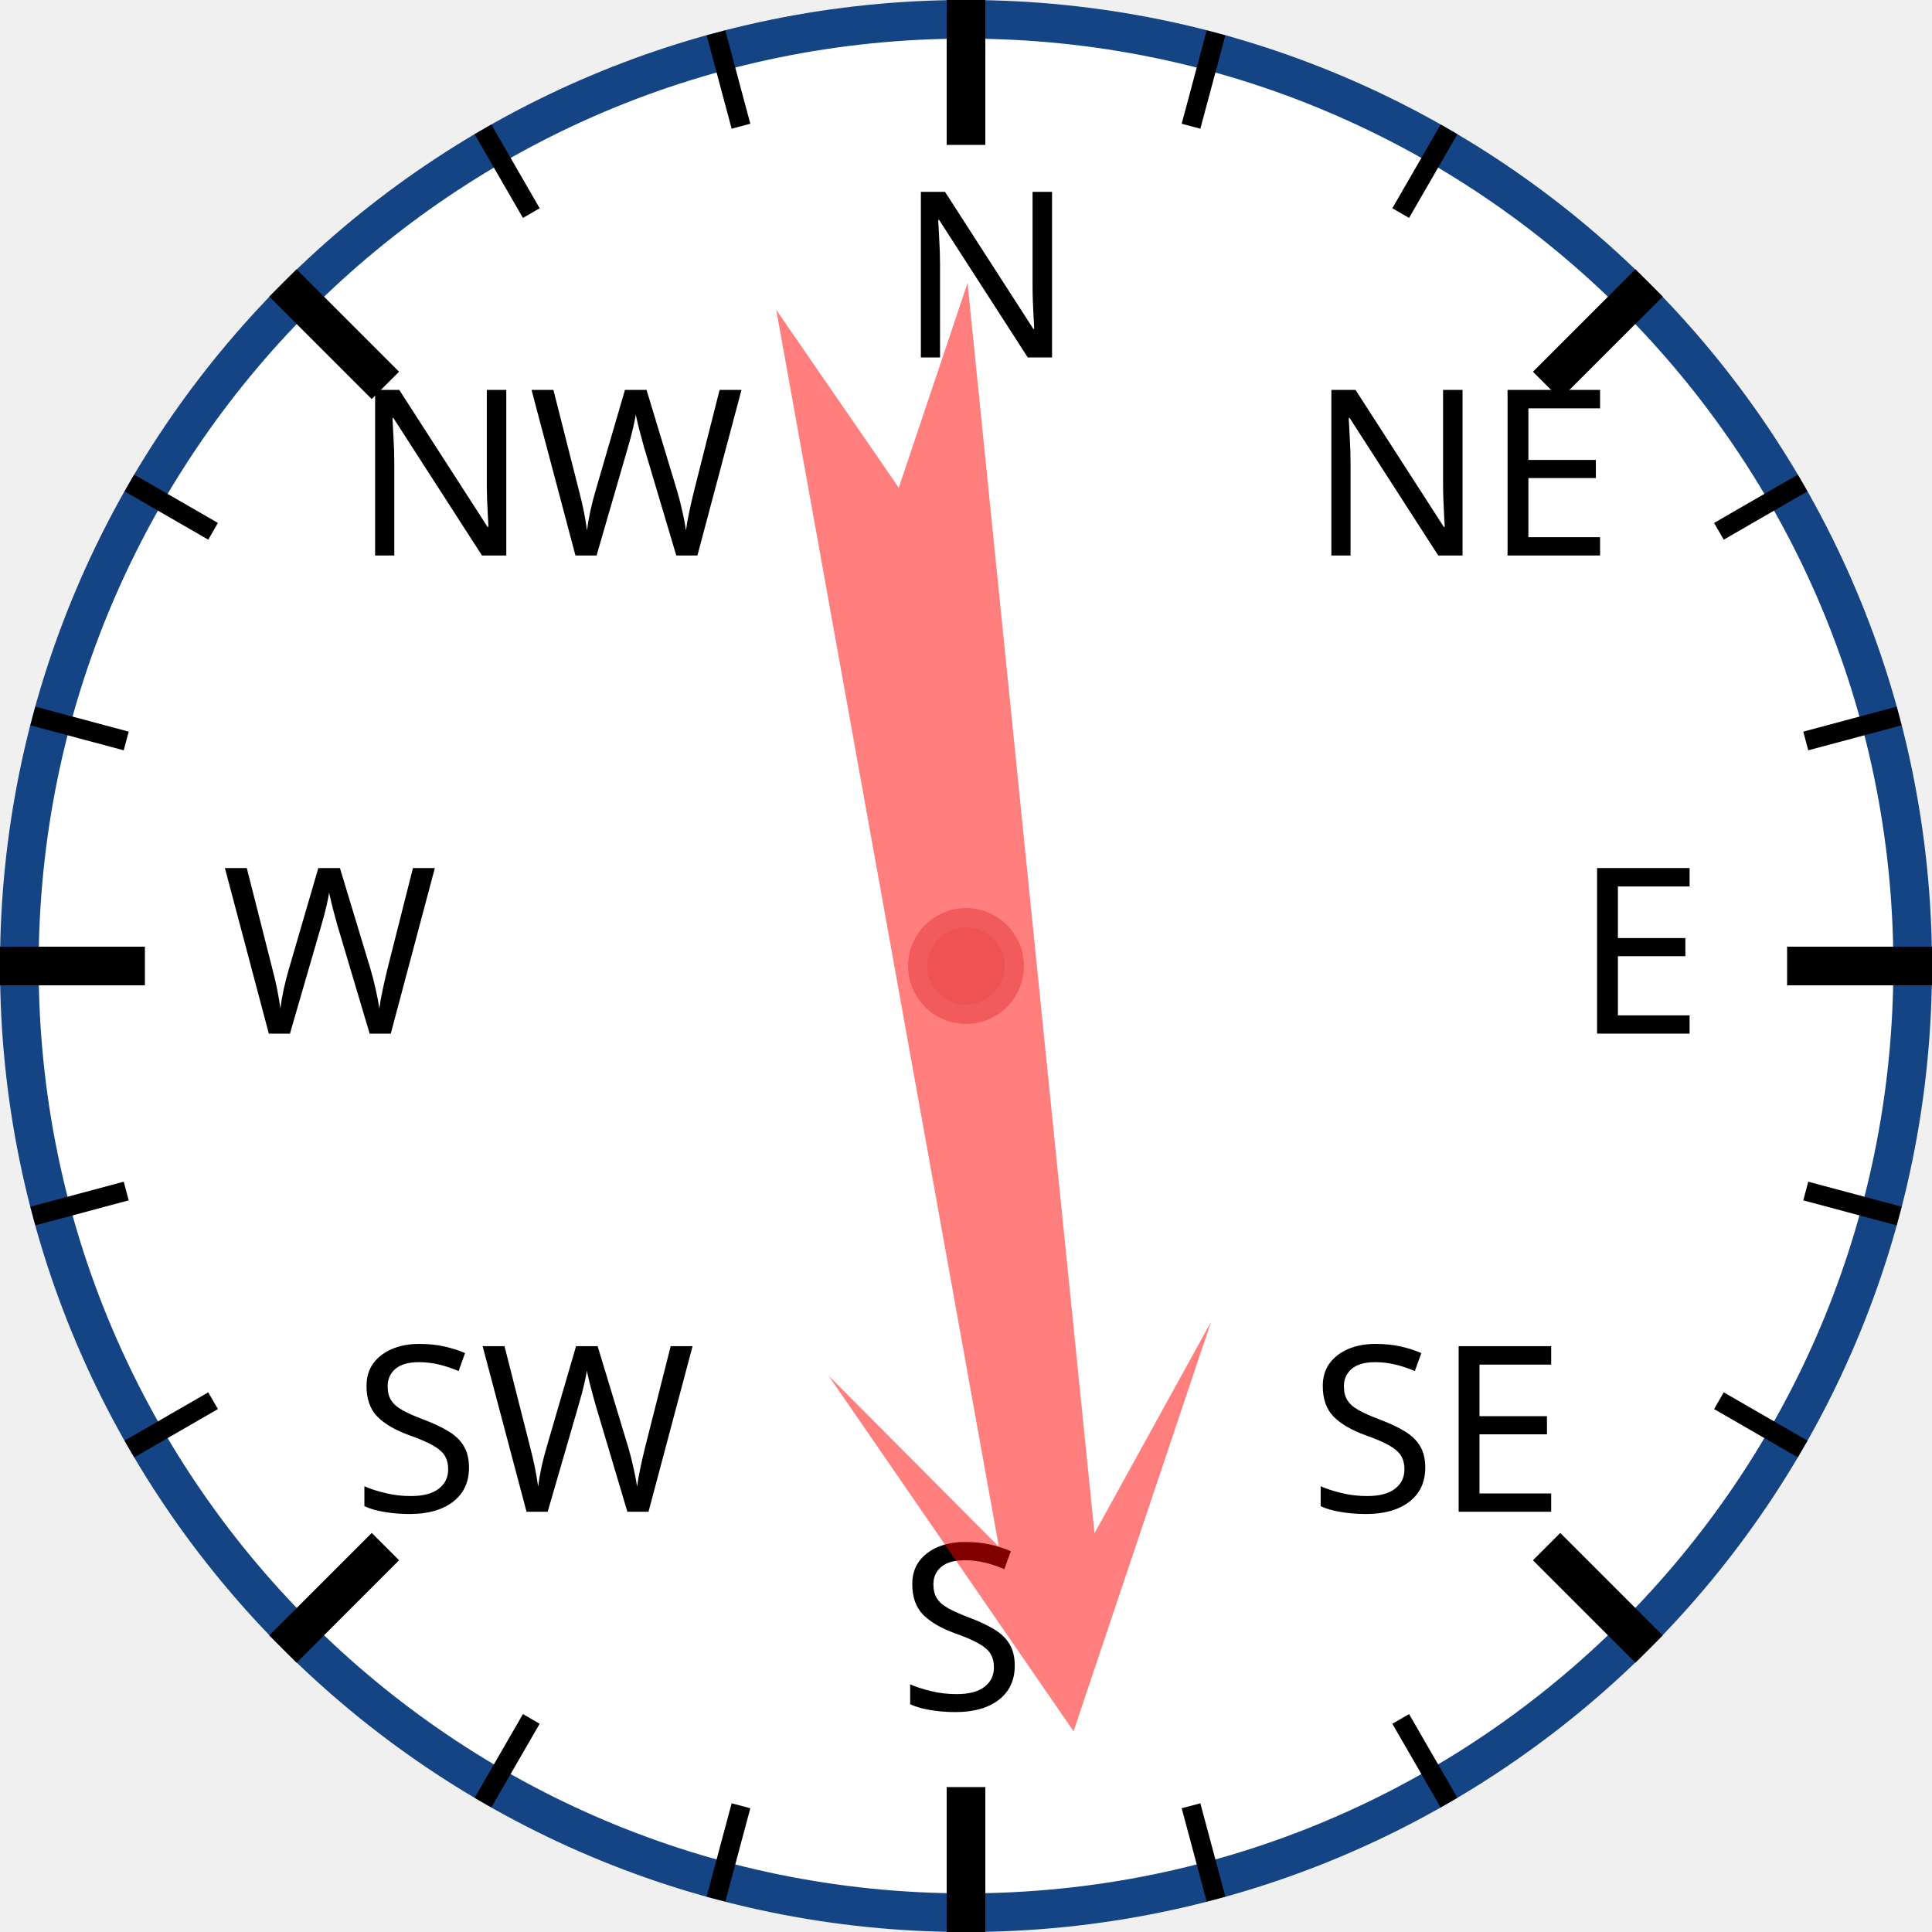
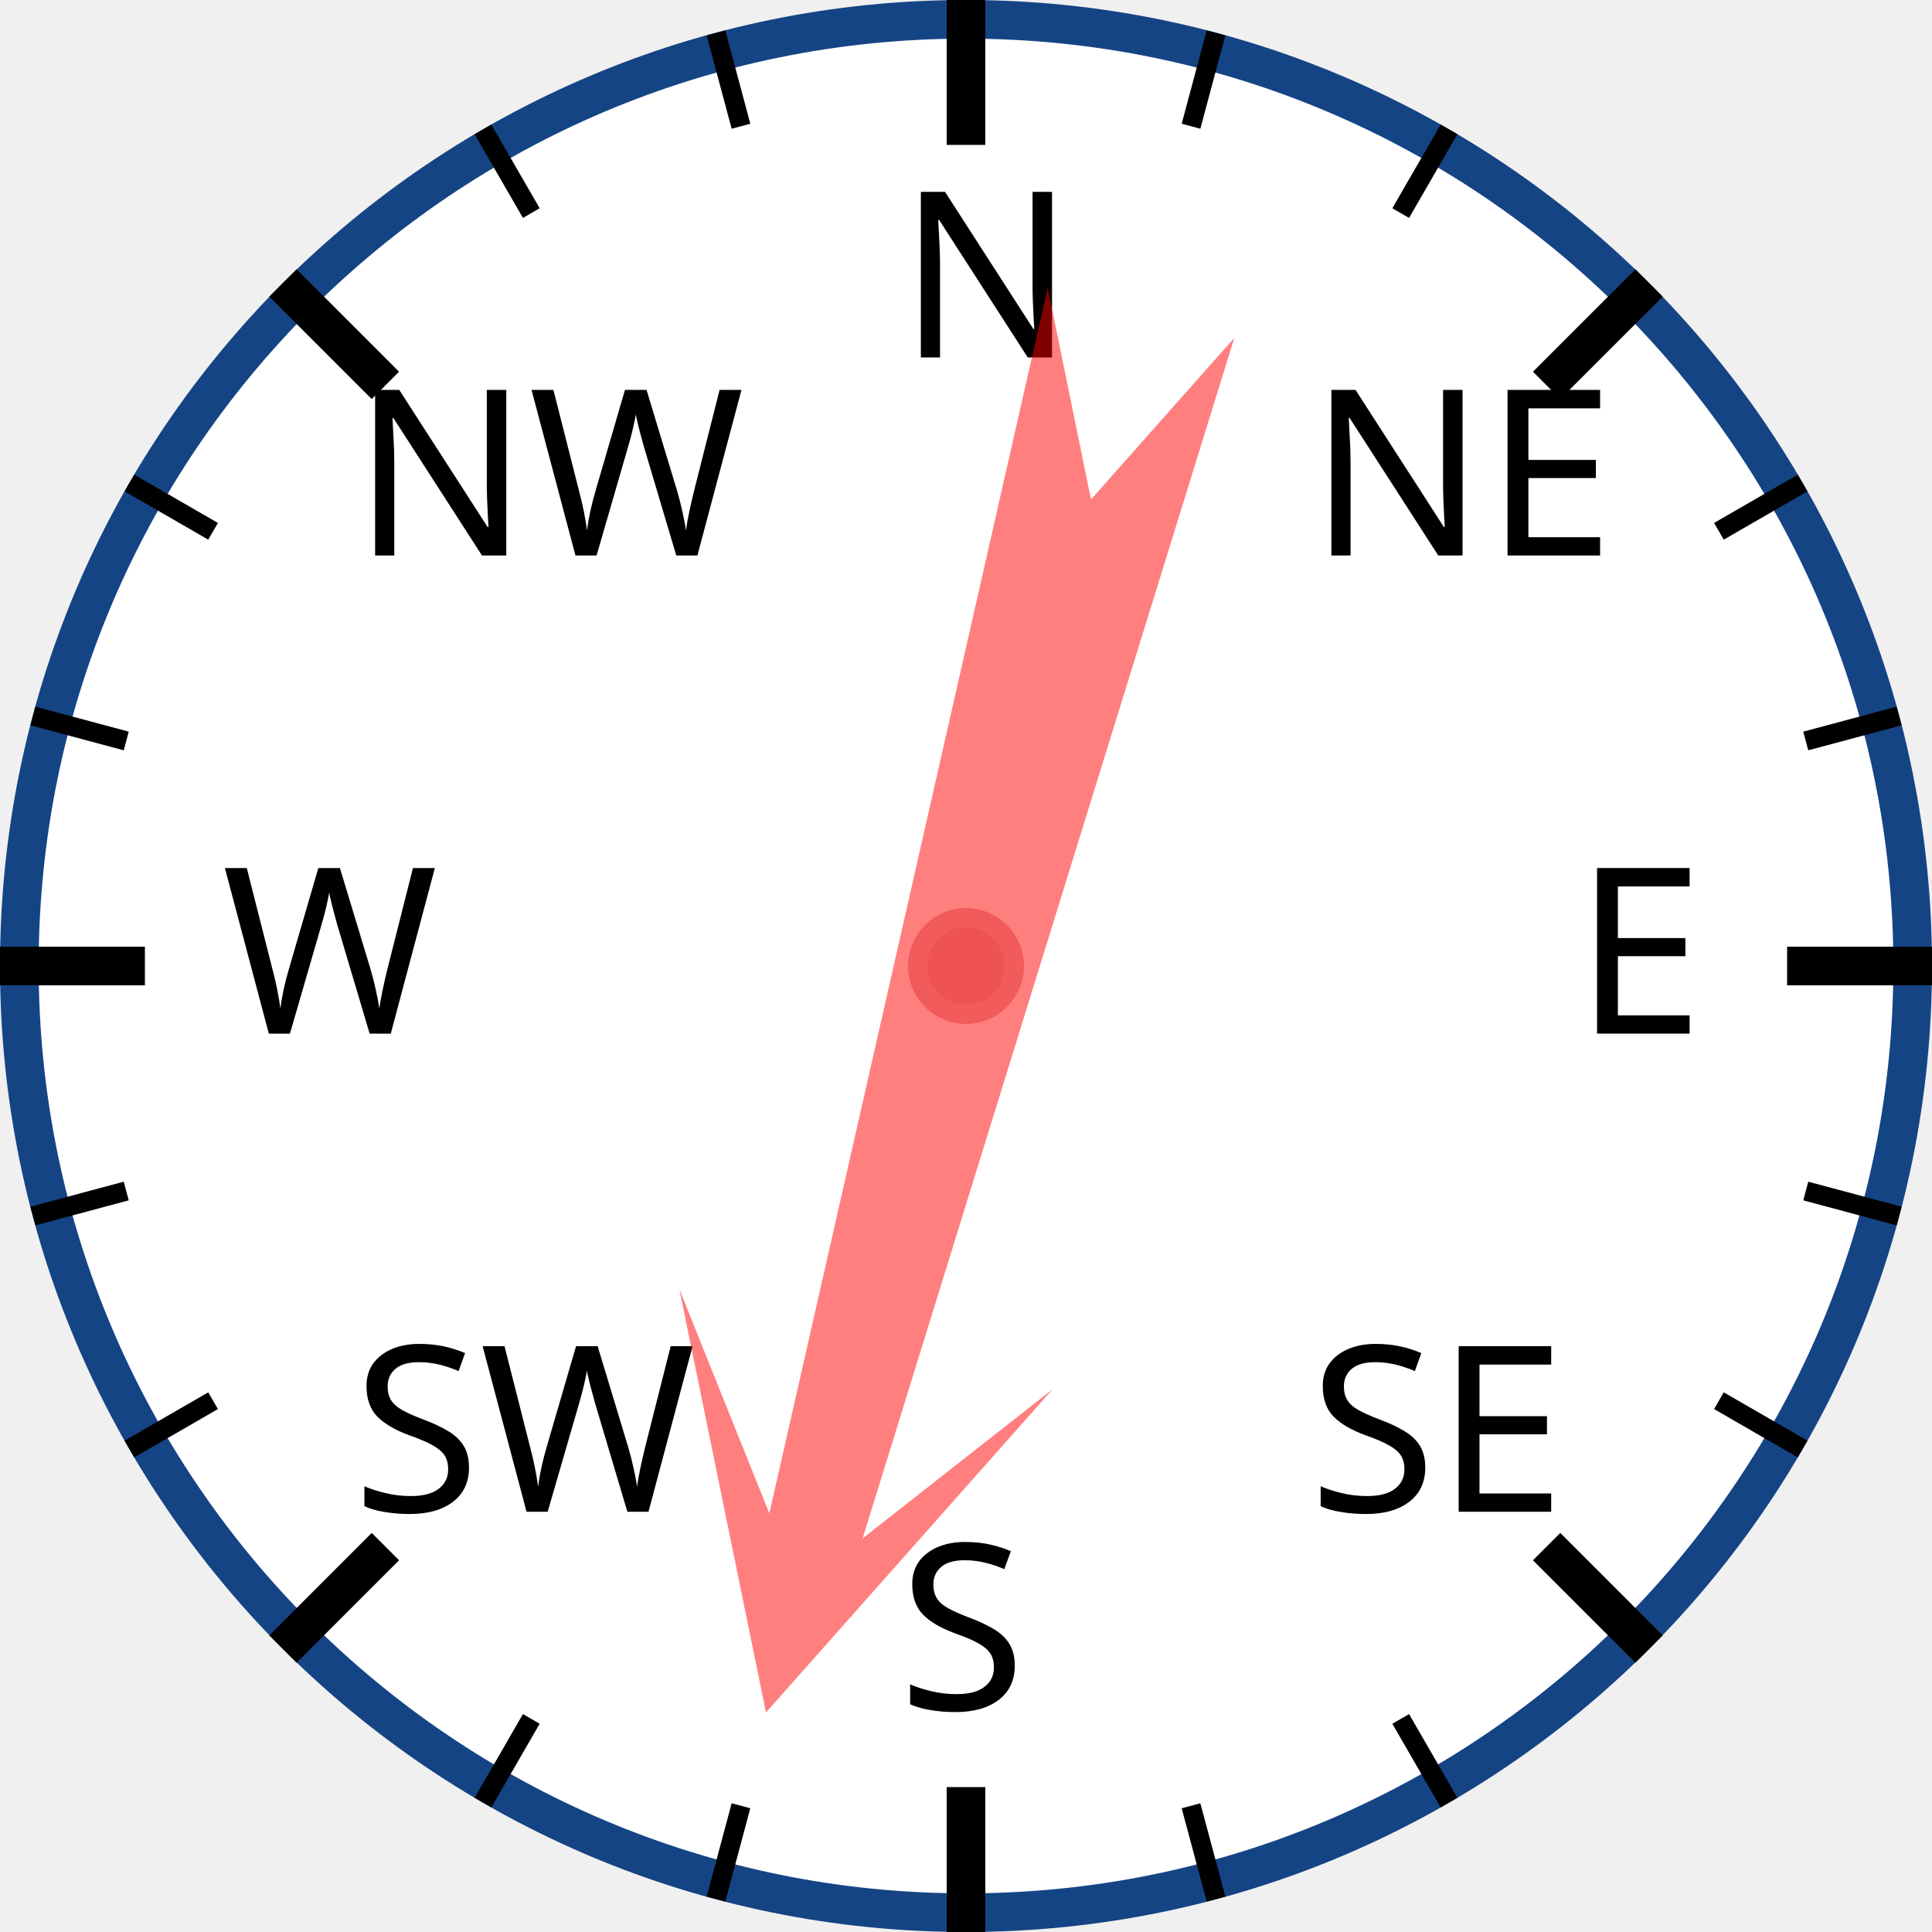
<svg xmlns="http://www.w3.org/2000/svg" width="120px" height="120px" viewBox="0 0 200 200">
  <circle cx="100" cy="100" r="98" style="fill: white; stroke: #154485; stroke-width: 4;" />
  <text x="93.0" y="37.0" style="font-family: sans-serif; font-size: 18pt;">N</text>
  <line x1="100.0" y1="0.0" x2="100.0" y2="15.0" style="stroke: black; stroke-width: 4;" />
  <line x1="74.118" y1="3.407" x2="76.706" y2="13.067" style="stroke: black; stroke-width: 2;" />
  <line x1="50" y1="13.397" x2="55" y2="22.058" style="stroke: black; stroke-width: 2;" />
  <text x="36.503" y="57.503" style="font-family: sans-serif; font-size: 18pt;">NW</text>
  <line x1="29.289" y1="29.289" x2="39.896" y2="39.896" style="stroke: black; stroke-width: 4;" />
  <line x1="13.397" y1="50" x2="22.058" y2="55" style="stroke: black; stroke-width: 2;" />
  <line x1="3.407" y1="74.118" x2="13.067" y2="76.706" style="stroke: black; stroke-width: 2;" />
  <text x="23.0" y="107.0" style="font-family: sans-serif; font-size: 18pt;">W</text>
  <line x1="0.0" y1="100.0" x2="15.0" y2="100.0" style="stroke: black; stroke-width: 4;" />
  <line x1="3.407" y1="125.882" x2="13.067" y2="123.294" style="stroke: black; stroke-width: 2;" />
  <line x1="13.397" y1="150" x2="22.058" y2="145" style="stroke: black; stroke-width: 2;" />
  <text x="36.503" y="156.497" style="font-family: sans-serif; font-size: 18pt;">SW</text>
  <line x1="29.289" y1="170.711" x2="39.896" y2="160.104" style="stroke: black; stroke-width: 4;" />
  <line x1="50" y1="186.603" x2="55" y2="177.942" style="stroke: black; stroke-width: 2;" />
  <line x1="74.118" y1="196.593" x2="76.706" y2="186.933" style="stroke: black; stroke-width: 2;" />
  <text x="93" y="177.0" style="font-family: sans-serif; font-size: 18pt;">S</text>
  <line x1="100" y1="200.0" x2="100" y2="185.0" style="stroke: black; stroke-width: 4;" />
  <line x1="125.882" y1="196.593" x2="123.294" y2="186.933" style="stroke: black; stroke-width: 2;" />
  <line x1="150.0" y1="186.603" x2="145.0" y2="177.942" style="stroke: black; stroke-width: 2;" />
  <text x="135.497" y="156.497" style="font-family: sans-serif; font-size: 18pt;">SE</text>
  <line x1="170.711" y1="170.711" x2="160.104" y2="160.104" style="stroke: black; stroke-width: 4;" />
  <line x1="186.603" y1="150" x2="177.942" y2="145" style="stroke: black; stroke-width: 2;" />
  <line x1="196.593" y1="125.882" x2="186.933" y2="123.294" style="stroke: black; stroke-width: 2;" />
  <text x="163.0" y="107" style="font-family: sans-serif; font-size: 18pt;">E</text>
  <line x1="200.0" y1="100" x2="185.0" y2="100" style="stroke: black; stroke-width: 4;" />
  <line x1="196.593" y1="74.118" x2="186.933" y2="76.706" style="stroke: black; stroke-width: 2;" />
  <line x1="186.603" y1="50" x2="177.942" y2="55" style="stroke: black; stroke-width: 2;" />
  <text x="135.497" y="57.503" style="font-family: sans-serif; font-size: 18pt;">NE</text>
  <line x1="170.711" y1="29.289" x2="160.104" y2="39.896" style="stroke: black; stroke-width: 4;" />
  <line x1="150" y1="13.397" x2="145" y2="22.058" style="stroke: black; stroke-width: 2;" />
  <line x1="125.882" y1="3.407" x2="123.294" y2="13.067" style="stroke: black; stroke-width: 2;" />
-   <polygon points="100 20 120 60 105 40 110 170 100 150 90 170 95 40 80 60" style="fill: red; fill-opacity: 0.5;" transform="rotate(172,100,100)" />
+   <polygon points="100 20 120 60 105 40 110 170 100 150 90 170 95 40 80 60" style="fill: red; fill-opacity: 0.5;" transform="rotate(195,100,100)" />
  <circle cx="100" cy="100" r="5" style="fill: #EE5252; stroke: #F25B5B; stroke-width: 2;" />
</svg>
